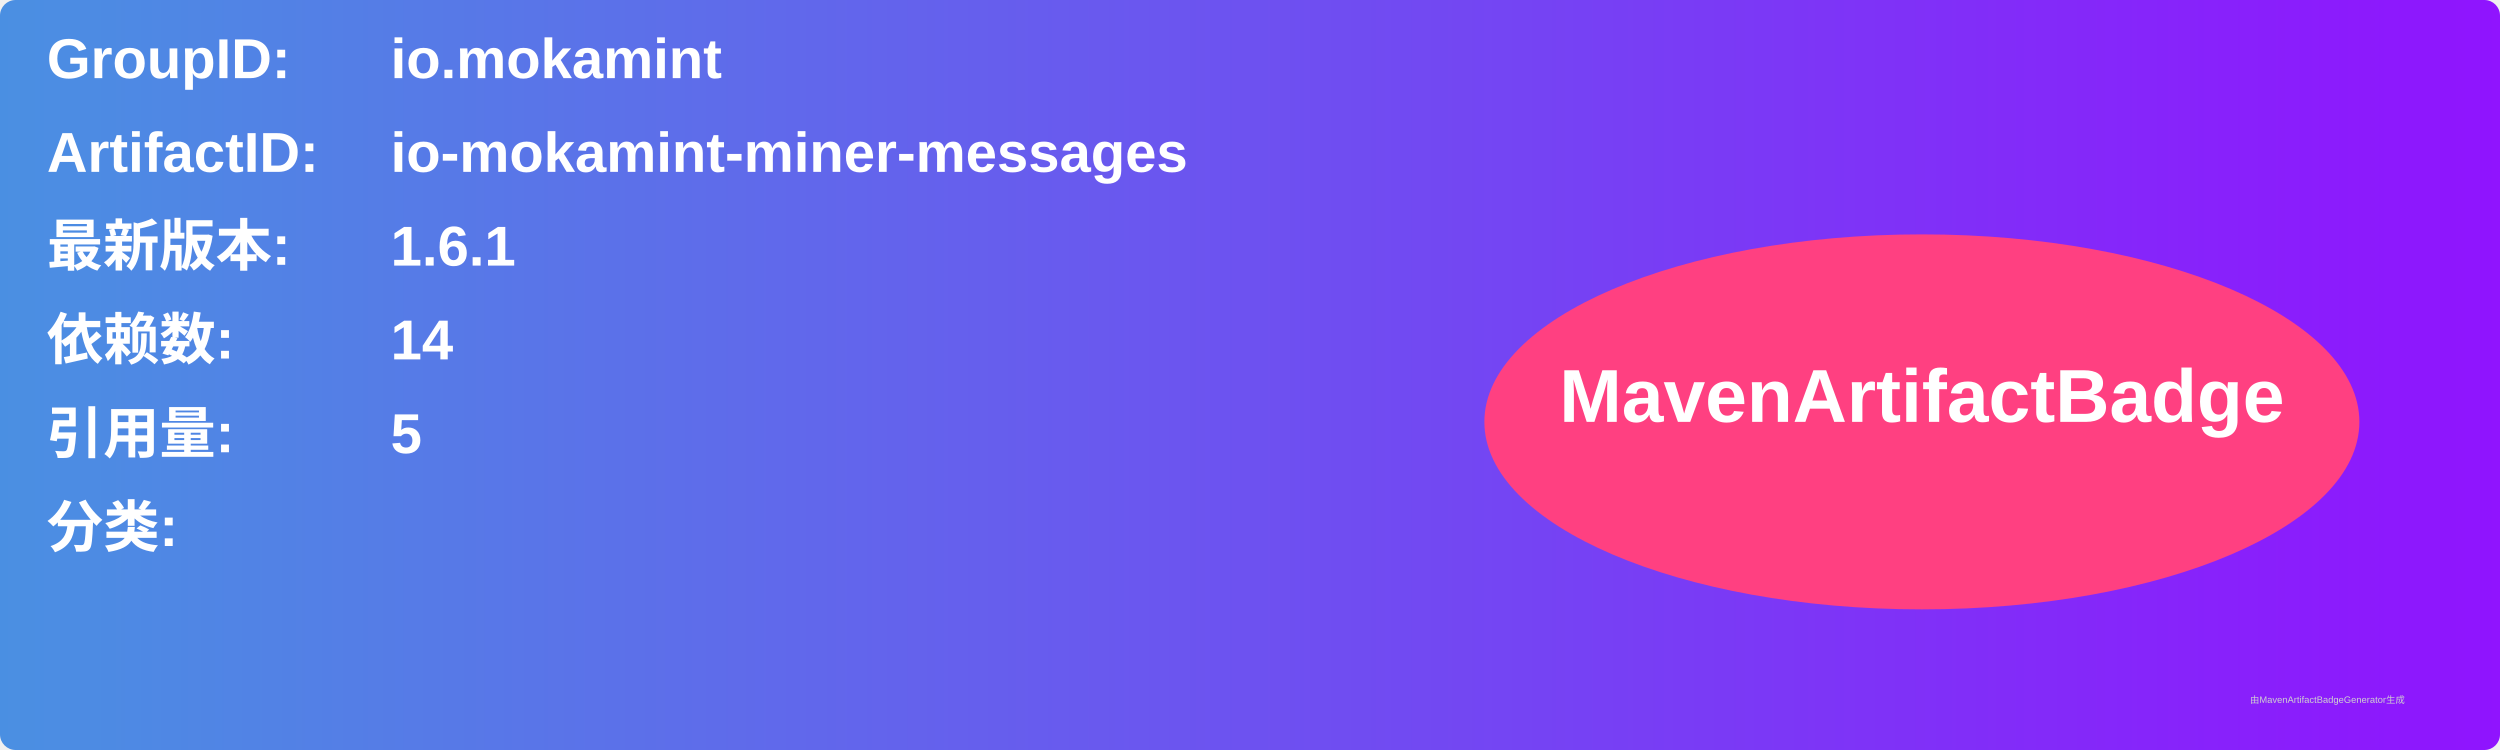
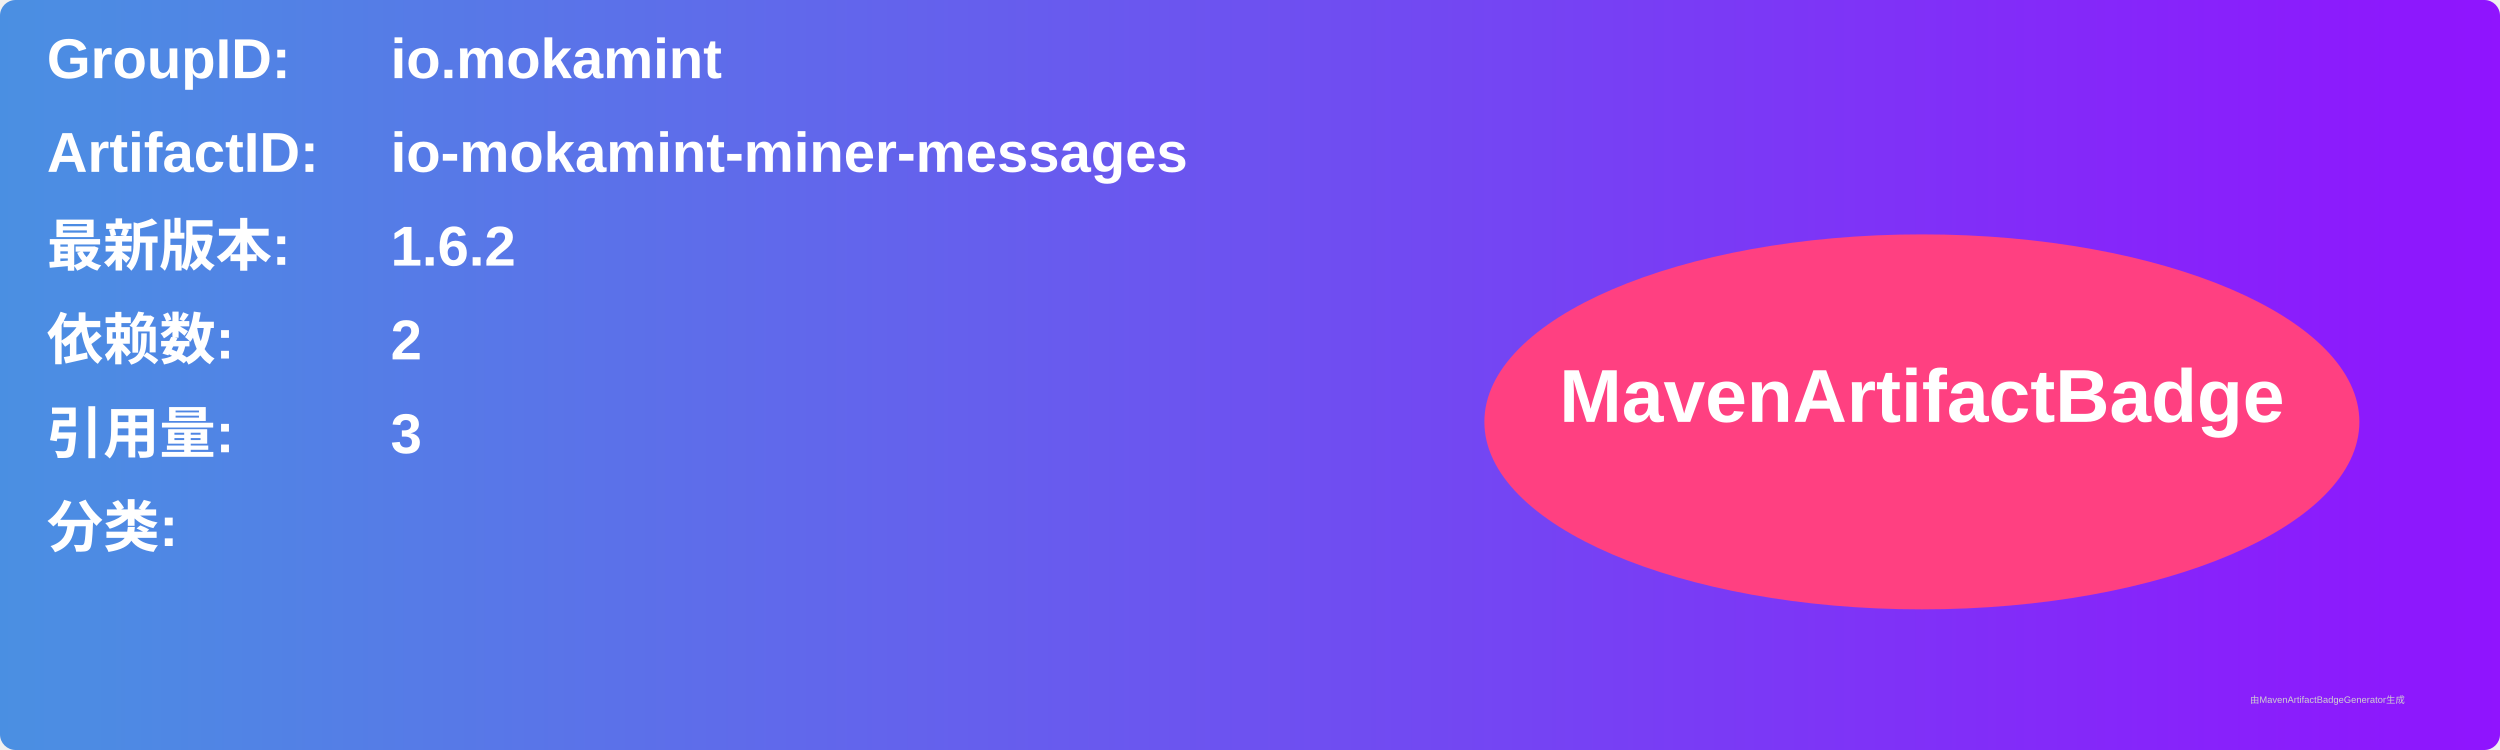
<svg xmlns="http://www.w3.org/2000/svg" width="800" height="240" viewBox="0 0 800 240">
  <linearGradient id="grad" x1="0%" y1="0%" x2="100%" y2="0%">
    <stop offset="0%" stop-color="#4a90e2" />
    <stop offset="100%" stop-color="#9013fe" />
  </linearGradient>
  <rect width="100%" height="100%" rx="5" ry="5" fill="url(#grad)" />
  <g transform="translate(15, 15)">
    <text x="0" y="10" font-family="Arial" font-size="18" fill="white" font-weight="bold" width="260">GroupID:</text>
    <text x="110" y="10" font-family="Arial" font-size="18" fill="white" font-weight="bold" width="460">io.mokamint</text>
    <text x="0" y="40" font-family="Arial" font-size="18" fill="white" font-weight="bold" width="260">ArtifactID:</text>
    <text x="110" y="40" font-family="Arial" font-size="18" fill="white" font-weight="bold" width="460">io-mokamint-miner-messages</text>
    <text x="0" y="70" font-family="Arial" font-size="18" fill="white" font-weight="bold">最新版本:</text>
    <text x="110" y="70" font-family="Arial" font-size="18" fill="white" font-weight="bold">
-       <tspan font-weight="bold">1.6.1</tspan>
+       <tspan font-weight="bold">1.6.2</tspan>
    </text>
    <text x="0" y="100" font-family="Arial" font-size="18" fill="white" font-weight="bold">依赖数: </text>
    <text x="110" y="100" font-family="Arial" font-size="18" fill="white">
-       <tspan font-weight="bold">14</tspan>
+       <tspan font-weight="bold">2</tspan>
    </text>
    <text x="0" y="130" font-family="Arial" font-size="18" fill="white" font-weight="bold">引用量: </text>
    <text x="110" y="130" font-family="Arial" font-size="18" fill="white">
-       <tspan font-weight="bold">5</tspan>
+       <tspan font-weight="bold">3</tspan>
    </text>
    <text x="0" y="160" font-family="Arial" font-size="18" fill="white" font-weight="bold">分类:</text>
    <text x="10" y="190" font-family="Arial" font-size="10" fill="white">
      <tspan font-weight="bold" />
    </text>
    <ellipse cx="600" cy="120" rx="140" ry="60" fill="#ff4081" />
    <text x="600" y="120" text-anchor="middle" font-family="Arial" font-size="24" fill="white" font-weight="bold">MavenArtifactBadge</text>
  </g>
  <text x="720" y="225" font-family="Arial" font-size="3" fill="#d0d0d0">由MavenArtifactBadgeGenerator生成</text>
</svg>
